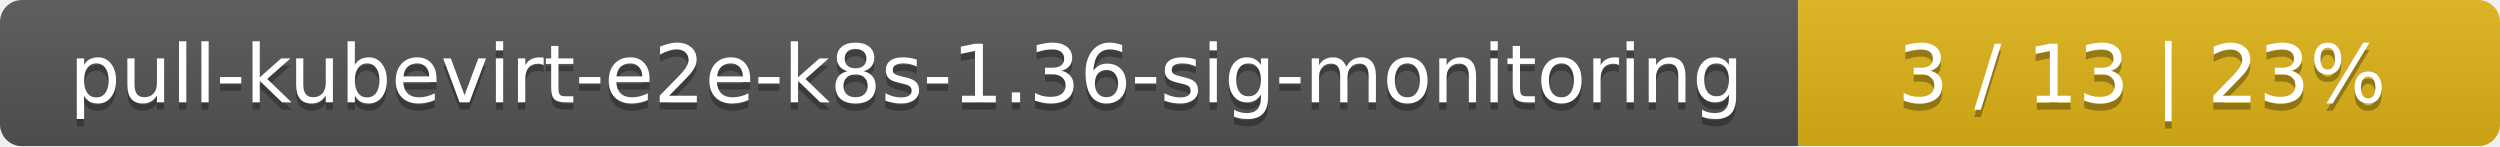
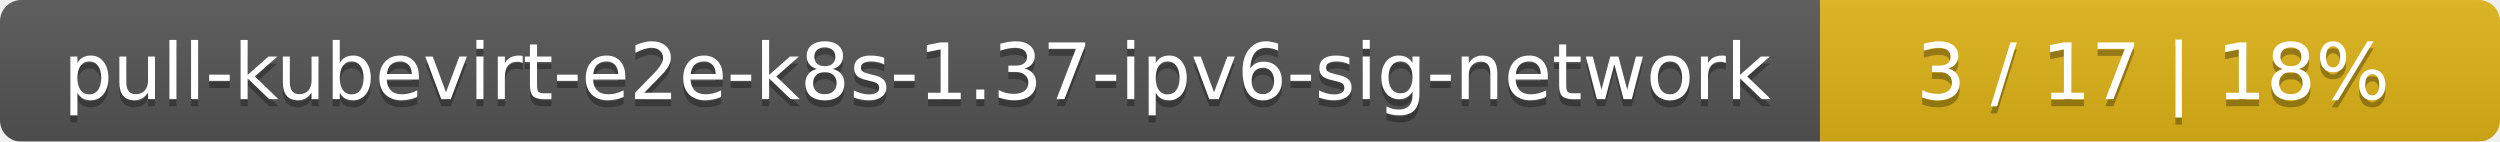
- <svg xmlns="http://www.w3.org/2000/svg" width="342" height="20">
+ <svg xmlns="http://www.w3.org/2000/svg" width="353" height="20">
  <linearGradient id="smooth" x2="0" y2="100%">
    <stop offset="0" stop-color="#bbb" stop-opacity=".1" />
    <stop offset="1" stop-opacity=".1" />
  </linearGradient>
  <mask id="round">
-     <rect width="342" height="20" rx="3" fill="#fff" />
+     <rect width="353" height="20" rx="3" fill="#fff" />
  </mask>
  <g mask="url(#round)">
-     <rect width="246" height="20" fill="#555" />
-     <rect x="246" width="96" height="20" fill="#dfb317" />
-     <rect width="342" height="20" fill="url(#smooth)" />
+     <rect width="257" height="20" fill="#555" />
+     <rect x="257" width="96" height="20" fill="#dfb317" />
+     <rect width="353" height="20" fill="url(#smooth)" />
  </g>
  <g fill="#fff" text-anchor="middle" font-family="DejaVu Sans,Verdana,Geneva,sans-serif" font-size="11">
-     <text x="124" y="15" fill="#010101" fill-opacity=".3">pull-kubevirt-e2e-k8s-1.36-sig-monitoring</text>
-     <text x="124" y="14">pull-kubevirt-e2e-k8s-1.36-sig-monitoring</text>
-     <text x="293" y="15" fill="#010101" fill-opacity=".3">3 / 13    |    23%</text>
-     <text x="293" y="14">3 / 13    |    23%</text>
+     <text x="129.5" y="15" fill="#010101" fill-opacity=".3">pull-kubevirt-e2e-k8s-1.37-ipv6-sig-network</text>
+     <text x="129.5" y="14">pull-kubevirt-e2e-k8s-1.37-ipv6-sig-network</text>
+     <text x="304" y="15" fill="#010101" fill-opacity=".3">3 / 17    |    18%</text>
+     <text x="304" y="14">3 / 17    |    18%</text>
  </g>
</svg>
